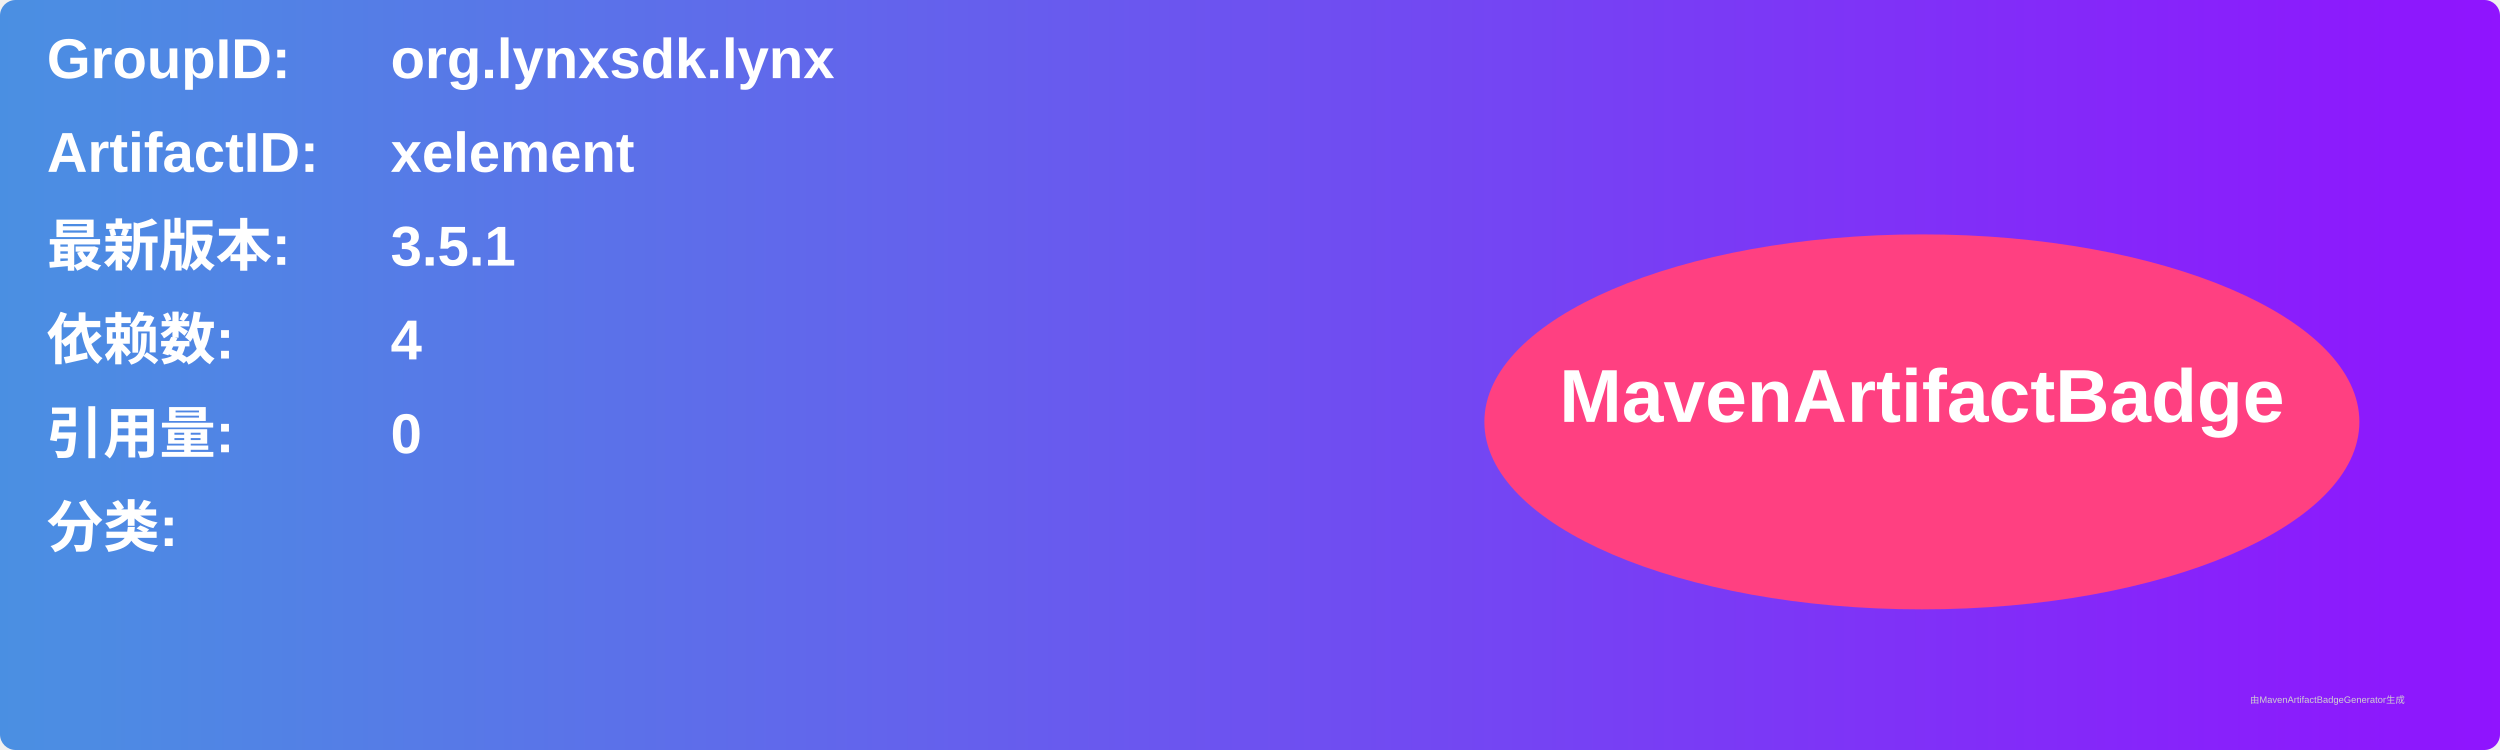
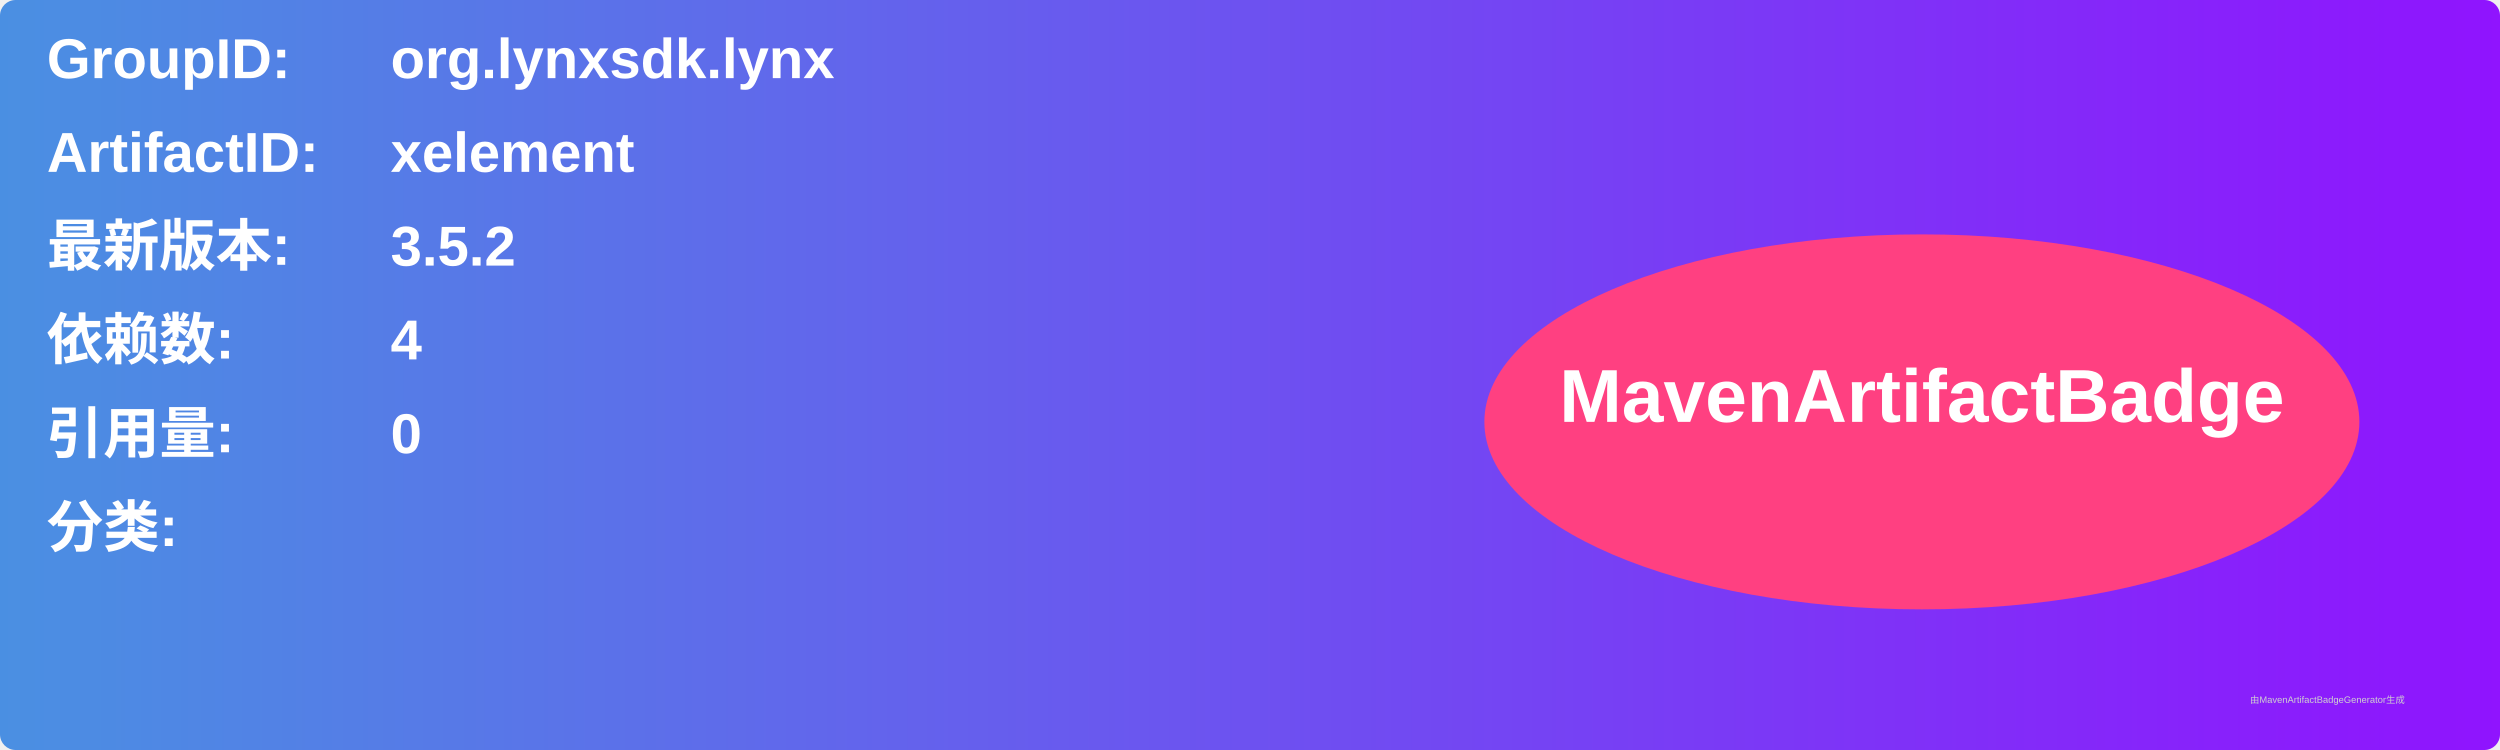
<svg xmlns="http://www.w3.org/2000/svg" width="800" height="240" viewBox="0 0 800 240">
  <linearGradient id="grad" x1="0%" y1="0%" x2="100%" y2="0%">
    <stop offset="0%" stop-color="#4a90e2" />
    <stop offset="100%" stop-color="#9013fe" />
  </linearGradient>
  <rect width="100%" height="100%" rx="5" ry="5" fill="url(#grad)" />
  <g transform="translate(15, 15)">
    <text x="0" y="10" font-family="Arial" font-size="18" fill="white" font-weight="bold" width="260">GroupID:</text>
    <text x="110" y="10" font-family="Arial" font-size="18" fill="white" font-weight="bold" width="460">org.lynxsdk.lynx</text>
    <text x="0" y="40" font-family="Arial" font-size="18" fill="white" font-weight="bold" width="260">ArtifactID:</text>
    <text x="110" y="40" font-family="Arial" font-size="18" fill="white" font-weight="bold" width="460">xelement</text>
    <text x="0" y="70" font-family="Arial" font-size="18" fill="white" font-weight="bold">最新版本:</text>
    <text x="110" y="70" font-family="Arial" font-size="18" fill="white" font-weight="bold">
-       <tspan font-weight="bold">3.5.1</tspan>
+       <tspan font-weight="bold">3.5.2</tspan>
    </text>
    <text x="0" y="100" font-family="Arial" font-size="18" fill="white" font-weight="bold">依赖数: </text>
    <text x="110" y="100" font-family="Arial" font-size="18" fill="white">
      <tspan font-weight="bold">4</tspan>
    </text>
    <text x="0" y="130" font-family="Arial" font-size="18" fill="white" font-weight="bold">引用量: </text>
    <text x="110" y="130" font-family="Arial" font-size="18" fill="white">
      <tspan font-weight="bold">0</tspan>
    </text>
    <text x="0" y="160" font-family="Arial" font-size="18" fill="white" font-weight="bold">分类:</text>
    <text x="10" y="190" font-family="Arial" font-size="10" fill="white">
      <tspan font-weight="bold" />
    </text>
    <ellipse cx="600" cy="120" rx="140" ry="60" fill="#ff4081" />
    <text x="600" y="120" text-anchor="middle" font-family="Arial" font-size="24" fill="white" font-weight="bold">MavenArtifactBadge</text>
  </g>
  <text x="720" y="225" font-family="Arial" font-size="3" fill="#d0d0d0">由MavenArtifactBadgeGenerator生成</text>
</svg>
